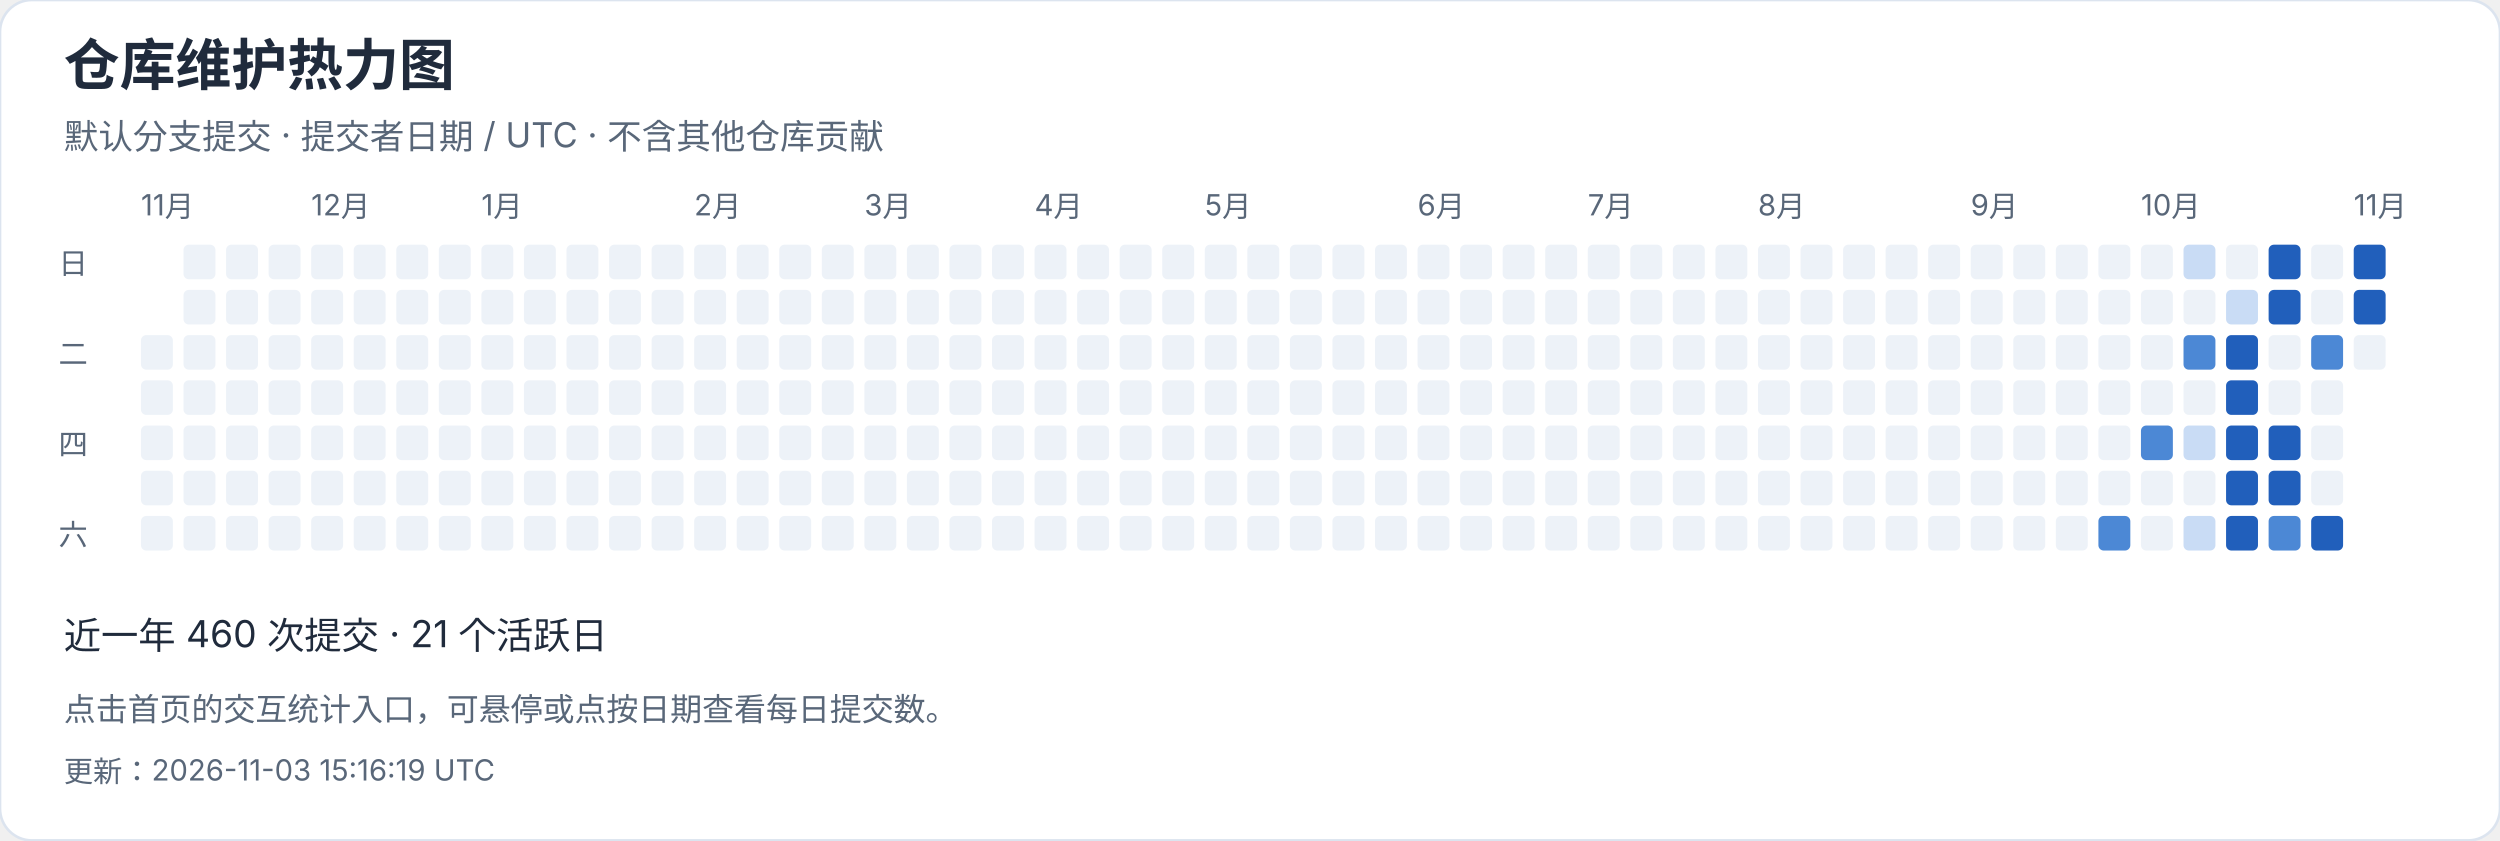
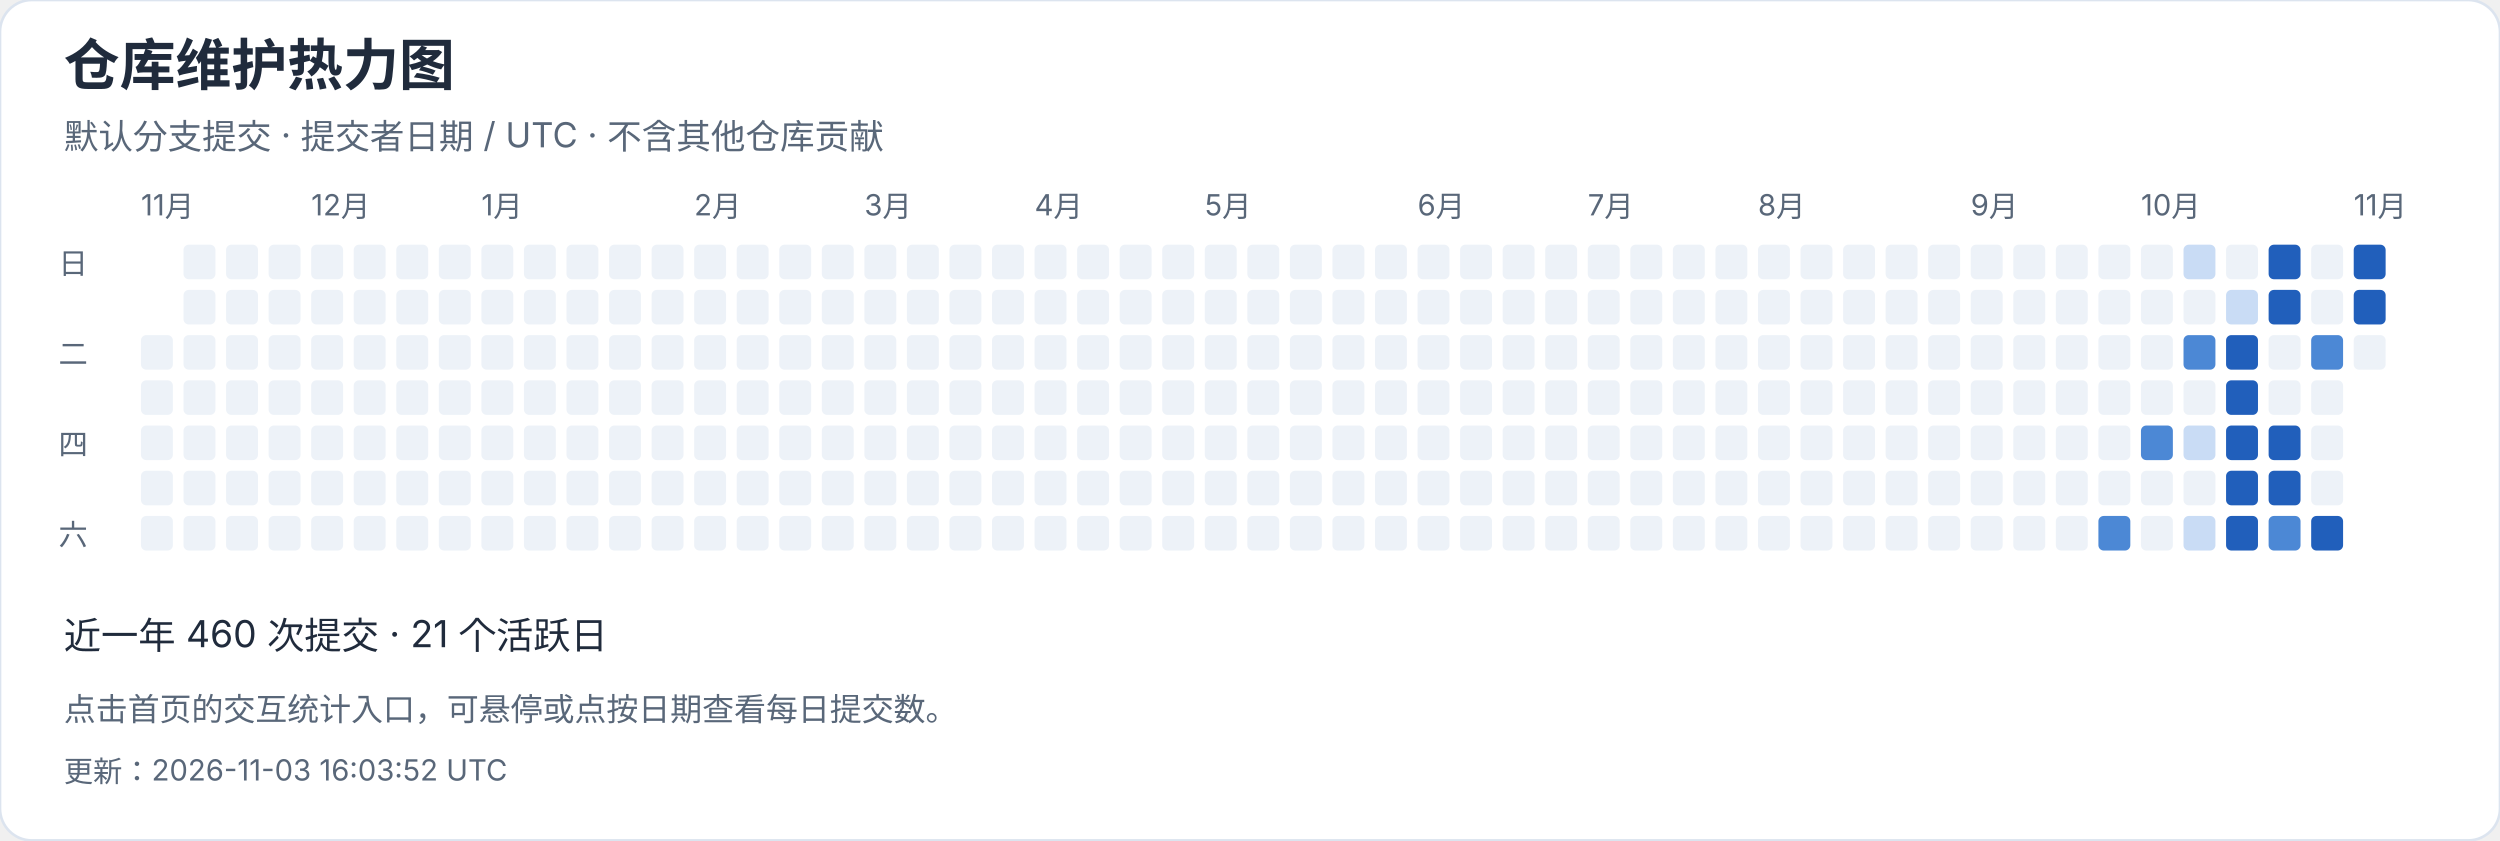
<svg xmlns="http://www.w3.org/2000/svg" width="940" height="316" viewBox="0 0 940 316" role="img" aria-label="仓库维护热力图">
  <style>text{font-family:-apple-system,BlinkMacSystemFont,"Segoe UI","PingFang SC","Microsoft YaHei",sans-serif;font-variant-numeric:tabular-nums}</style>
  <rect width="940" height="316" rx="12" fill="white" stroke="#dce4ef" />
  <text x="24" y="32" font-size="21" fill="#202b3c" font-weight="650" text-anchor="start">仓库维护热力图</text>
  <text x="24" y="56" font-size="13" fill="#596779" font-weight="400" text-anchor="start">默认分支提交 · 提交者日期 / UTC · 不含其他仓库贡献</text>
  <text x="53" y="81" font-size="11" fill="#596779" font-weight="400" text-anchor="start">11月</text>
  <rect x="53" y="126" width="12" height="13" rx="2" fill="#edf2f8" />
  <rect x="53" y="143" width="12" height="13" rx="2" fill="#edf2f8" />
  <rect x="53" y="160" width="12" height="13" rx="2" fill="#edf2f8" />
  <rect x="53" y="177" width="12" height="13" rx="2" fill="#edf2f8" />
  <rect x="53" y="194" width="12" height="13" rx="2" fill="#edf2f8" />
  <rect x="69" y="92" width="12" height="13" rx="2" fill="#edf2f8" />
  <rect x="69" y="109" width="12" height="13" rx="2" fill="#edf2f8" />
  <rect x="69" y="126" width="12" height="13" rx="2" fill="#edf2f8" />
  <rect x="69" y="143" width="12" height="13" rx="2" fill="#edf2f8" />
  <rect x="69" y="160" width="12" height="13" rx="2" fill="#edf2f8" />
  <rect x="69" y="177" width="12" height="13" rx="2" fill="#edf2f8" />
  <rect x="69" y="194" width="12" height="13" rx="2" fill="#edf2f8" />
  <rect x="85" y="92" width="12" height="13" rx="2" fill="#edf2f8" />
  <rect x="85" y="109" width="12" height="13" rx="2" fill="#edf2f8" />
  <rect x="85" y="126" width="12" height="13" rx="2" fill="#edf2f8" />
  <rect x="85" y="143" width="12" height="13" rx="2" fill="#edf2f8" />
  <rect x="85" y="160" width="12" height="13" rx="2" fill="#edf2f8" />
  <rect x="85" y="177" width="12" height="13" rx="2" fill="#edf2f8" />
  <rect x="85" y="194" width="12" height="13" rx="2" fill="#edf2f8" />
  <rect x="101" y="92" width="12" height="13" rx="2" fill="#edf2f8" />
  <rect x="101" y="109" width="12" height="13" rx="2" fill="#edf2f8" />
  <rect x="101" y="126" width="12" height="13" rx="2" fill="#edf2f8" />
  <rect x="101" y="143" width="12" height="13" rx="2" fill="#edf2f8" />
  <rect x="101" y="160" width="12" height="13" rx="2" fill="#edf2f8" />
  <rect x="101" y="177" width="12" height="13" rx="2" fill="#edf2f8" />
  <rect x="101" y="194" width="12" height="13" rx="2" fill="#edf2f8" />
  <rect x="117" y="92" width="12" height="13" rx="2" fill="#edf2f8" />
  <text x="117" y="81" font-size="11" fill="#596779" font-weight="400" text-anchor="start">12月</text>
  <rect x="117" y="109" width="12" height="13" rx="2" fill="#edf2f8" />
  <rect x="117" y="126" width="12" height="13" rx="2" fill="#edf2f8" />
  <rect x="117" y="143" width="12" height="13" rx="2" fill="#edf2f8" />
  <rect x="117" y="160" width="12" height="13" rx="2" fill="#edf2f8" />
  <rect x="117" y="177" width="12" height="13" rx="2" fill="#edf2f8" />
  <rect x="117" y="194" width="12" height="13" rx="2" fill="#edf2f8" />
  <rect x="133" y="92" width="12" height="13" rx="2" fill="#edf2f8" />
  <rect x="133" y="109" width="12" height="13" rx="2" fill="#edf2f8" />
  <rect x="133" y="126" width="12" height="13" rx="2" fill="#edf2f8" />
  <rect x="133" y="143" width="12" height="13" rx="2" fill="#edf2f8" />
  <rect x="133" y="160" width="12" height="13" rx="2" fill="#edf2f8" />
  <rect x="133" y="177" width="12" height="13" rx="2" fill="#edf2f8" />
  <rect x="133" y="194" width="12" height="13" rx="2" fill="#edf2f8" />
  <rect x="149" y="92" width="12" height="13" rx="2" fill="#edf2f8" />
  <rect x="149" y="109" width="12" height="13" rx="2" fill="#edf2f8" />
  <rect x="149" y="126" width="12" height="13" rx="2" fill="#edf2f8" />
  <rect x="149" y="143" width="12" height="13" rx="2" fill="#edf2f8" />
  <rect x="149" y="160" width="12" height="13" rx="2" fill="#edf2f8" />
  <rect x="149" y="177" width="12" height="13" rx="2" fill="#edf2f8" />
  <rect x="149" y="194" width="12" height="13" rx="2" fill="#edf2f8" />
  <rect x="165" y="92" width="12" height="13" rx="2" fill="#edf2f8" />
  <rect x="165" y="109" width="12" height="13" rx="2" fill="#edf2f8" />
  <rect x="165" y="126" width="12" height="13" rx="2" fill="#edf2f8" />
  <rect x="165" y="143" width="12" height="13" rx="2" fill="#edf2f8" />
  <rect x="165" y="160" width="12" height="13" rx="2" fill="#edf2f8" />
  <rect x="165" y="177" width="12" height="13" rx="2" fill="#edf2f8" />
  <rect x="165" y="194" width="12" height="13" rx="2" fill="#edf2f8" />
  <rect x="181" y="92" width="12" height="13" rx="2" fill="#edf2f8" />
  <rect x="181" y="109" width="12" height="13" rx="2" fill="#edf2f8" />
  <rect x="181" y="126" width="12" height="13" rx="2" fill="#edf2f8" />
  <rect x="181" y="143" width="12" height="13" rx="2" fill="#edf2f8" />
  <text x="181" y="81" font-size="11" fill="#596779" font-weight="400" text-anchor="start">1月</text>
  <rect x="181" y="160" width="12" height="13" rx="2" fill="#edf2f8" />
  <rect x="181" y="177" width="12" height="13" rx="2" fill="#edf2f8" />
  <rect x="181" y="194" width="12" height="13" rx="2" fill="#edf2f8" />
  <rect x="197" y="92" width="12" height="13" rx="2" fill="#edf2f8" />
  <rect x="197" y="109" width="12" height="13" rx="2" fill="#edf2f8" />
  <rect x="197" y="126" width="12" height="13" rx="2" fill="#edf2f8" />
  <rect x="197" y="143" width="12" height="13" rx="2" fill="#edf2f8" />
  <rect x="197" y="160" width="12" height="13" rx="2" fill="#edf2f8" />
  <rect x="197" y="177" width="12" height="13" rx="2" fill="#edf2f8" />
  <rect x="197" y="194" width="12" height="13" rx="2" fill="#edf2f8" />
  <rect x="213" y="92" width="12" height="13" rx="2" fill="#edf2f8" />
  <rect x="213" y="109" width="12" height="13" rx="2" fill="#edf2f8" />
  <rect x="213" y="126" width="12" height="13" rx="2" fill="#edf2f8" />
  <rect x="213" y="143" width="12" height="13" rx="2" fill="#edf2f8" />
  <rect x="213" y="160" width="12" height="13" rx="2" fill="#edf2f8" />
  <rect x="213" y="177" width="12" height="13" rx="2" fill="#edf2f8" />
  <rect x="213" y="194" width="12" height="13" rx="2" fill="#edf2f8" />
  <rect x="229" y="92" width="12" height="13" rx="2" fill="#edf2f8" />
  <rect x="229" y="109" width="12" height="13" rx="2" fill="#edf2f8" />
  <rect x="229" y="126" width="12" height="13" rx="2" fill="#edf2f8" />
  <rect x="229" y="143" width="12" height="13" rx="2" fill="#edf2f8" />
  <rect x="229" y="160" width="12" height="13" rx="2" fill="#edf2f8" />
  <rect x="229" y="177" width="12" height="13" rx="2" fill="#edf2f8" />
  <rect x="229" y="194" width="12" height="13" rx="2" fill="#edf2f8" />
  <rect x="245" y="92" width="12" height="13" rx="2" fill="#edf2f8" />
  <rect x="245" y="109" width="12" height="13" rx="2" fill="#edf2f8" />
  <rect x="245" y="126" width="12" height="13" rx="2" fill="#edf2f8" />
  <rect x="245" y="143" width="12" height="13" rx="2" fill="#edf2f8" />
  <rect x="245" y="160" width="12" height="13" rx="2" fill="#edf2f8" />
  <rect x="245" y="177" width="12" height="13" rx="2" fill="#edf2f8" />
  <rect x="245" y="194" width="12" height="13" rx="2" fill="#edf2f8" />
  <text x="261" y="81" font-size="11" fill="#596779" font-weight="400" text-anchor="start">2月</text>
  <rect x="261" y="92" width="12" height="13" rx="2" fill="#edf2f8" />
  <rect x="261" y="109" width="12" height="13" rx="2" fill="#edf2f8" />
  <rect x="261" y="126" width="12" height="13" rx="2" fill="#edf2f8" />
  <rect x="261" y="143" width="12" height="13" rx="2" fill="#edf2f8" />
  <rect x="261" y="160" width="12" height="13" rx="2" fill="#edf2f8" />
  <rect x="261" y="177" width="12" height="13" rx="2" fill="#edf2f8" />
  <rect x="261" y="194" width="12" height="13" rx="2" fill="#edf2f8" />
  <rect x="277" y="92" width="12" height="13" rx="2" fill="#edf2f8" />
  <rect x="277" y="109" width="12" height="13" rx="2" fill="#edf2f8" />
  <rect x="277" y="126" width="12" height="13" rx="2" fill="#edf2f8" />
  <rect x="277" y="143" width="12" height="13" rx="2" fill="#edf2f8" />
  <rect x="277" y="160" width="12" height="13" rx="2" fill="#edf2f8" />
  <rect x="277" y="177" width="12" height="13" rx="2" fill="#edf2f8" />
  <rect x="277" y="194" width="12" height="13" rx="2" fill="#edf2f8" />
  <rect x="293" y="92" width="12" height="13" rx="2" fill="#edf2f8" />
  <rect x="293" y="109" width="12" height="13" rx="2" fill="#edf2f8" />
  <rect x="293" y="126" width="12" height="13" rx="2" fill="#edf2f8" />
  <rect x="293" y="143" width="12" height="13" rx="2" fill="#edf2f8" />
  <rect x="293" y="160" width="12" height="13" rx="2" fill="#edf2f8" />
  <rect x="293" y="177" width="12" height="13" rx="2" fill="#edf2f8" />
  <rect x="293" y="194" width="12" height="13" rx="2" fill="#edf2f8" />
  <rect x="309" y="92" width="12" height="13" rx="2" fill="#edf2f8" />
  <rect x="309" y="109" width="12" height="13" rx="2" fill="#edf2f8" />
  <rect x="309" y="126" width="12" height="13" rx="2" fill="#edf2f8" />
  <rect x="309" y="143" width="12" height="13" rx="2" fill="#edf2f8" />
  <rect x="309" y="160" width="12" height="13" rx="2" fill="#edf2f8" />
  <rect x="309" y="177" width="12" height="13" rx="2" fill="#edf2f8" />
  <rect x="309" y="194" width="12" height="13" rx="2" fill="#edf2f8" />
  <text x="325" y="81" font-size="11" fill="#596779" font-weight="400" text-anchor="start">3月</text>
  <rect x="325" y="92" width="12" height="13" rx="2" fill="#edf2f8" />
  <rect x="325" y="109" width="12" height="13" rx="2" fill="#edf2f8" />
  <rect x="325" y="126" width="12" height="13" rx="2" fill="#edf2f8" />
  <rect x="325" y="143" width="12" height="13" rx="2" fill="#edf2f8" />
  <rect x="325" y="160" width="12" height="13" rx="2" fill="#edf2f8" />
  <rect x="325" y="177" width="12" height="13" rx="2" fill="#edf2f8" />
  <rect x="325" y="194" width="12" height="13" rx="2" fill="#edf2f8" />
  <rect x="341" y="92" width="12" height="13" rx="2" fill="#edf2f8" />
  <rect x="341" y="109" width="12" height="13" rx="2" fill="#edf2f8" />
  <rect x="341" y="126" width="12" height="13" rx="2" fill="#edf2f8" />
  <rect x="341" y="143" width="12" height="13" rx="2" fill="#edf2f8" />
  <rect x="341" y="160" width="12" height="13" rx="2" fill="#edf2f8" />
  <rect x="341" y="177" width="12" height="13" rx="2" fill="#edf2f8" />
  <rect x="341" y="194" width="12" height="13" rx="2" fill="#edf2f8" />
  <rect x="357" y="92" width="12" height="13" rx="2" fill="#edf2f8" />
  <rect x="357" y="109" width="12" height="13" rx="2" fill="#edf2f8" />
  <rect x="357" y="126" width="12" height="13" rx="2" fill="#edf2f8" />
  <rect x="357" y="143" width="12" height="13" rx="2" fill="#edf2f8" />
  <rect x="357" y="160" width="12" height="13" rx="2" fill="#edf2f8" />
  <rect x="357" y="177" width="12" height="13" rx="2" fill="#edf2f8" />
  <rect x="357" y="194" width="12" height="13" rx="2" fill="#edf2f8" />
  <rect x="373" y="92" width="12" height="13" rx="2" fill="#edf2f8" />
  <rect x="373" y="109" width="12" height="13" rx="2" fill="#edf2f8" />
  <rect x="373" y="126" width="12" height="13" rx="2" fill="#edf2f8" />
  <rect x="373" y="143" width="12" height="13" rx="2" fill="#edf2f8" />
  <rect x="373" y="160" width="12" height="13" rx="2" fill="#edf2f8" />
  <rect x="373" y="177" width="12" height="13" rx="2" fill="#edf2f8" />
  <rect x="373" y="194" width="12" height="13" rx="2" fill="#edf2f8" />
  <rect x="389" y="92" width="12" height="13" rx="2" fill="#edf2f8" />
  <rect x="389" y="109" width="12" height="13" rx="2" fill="#edf2f8" />
  <rect x="389" y="126" width="12" height="13" rx="2" fill="#edf2f8" />
  <text x="389" y="81" font-size="11" fill="#596779" font-weight="400" text-anchor="start">4月</text>
  <rect x="389" y="143" width="12" height="13" rx="2" fill="#edf2f8" />
  <rect x="389" y="160" width="12" height="13" rx="2" fill="#edf2f8" />
  <rect x="389" y="177" width="12" height="13" rx="2" fill="#edf2f8" />
  <rect x="389" y="194" width="12" height="13" rx="2" fill="#edf2f8" />
  <rect x="405" y="92" width="12" height="13" rx="2" fill="#edf2f8" />
  <rect x="405" y="109" width="12" height="13" rx="2" fill="#edf2f8" />
  <rect x="405" y="126" width="12" height="13" rx="2" fill="#edf2f8" />
  <rect x="405" y="143" width="12" height="13" rx="2" fill="#edf2f8" />
  <rect x="405" y="160" width="12" height="13" rx="2" fill="#edf2f8" />
  <rect x="405" y="177" width="12" height="13" rx="2" fill="#edf2f8" />
  <rect x="405" y="194" width="12" height="13" rx="2" fill="#edf2f8" />
  <rect x="421" y="92" width="12" height="13" rx="2" fill="#edf2f8" />
  <rect x="421" y="109" width="12" height="13" rx="2" fill="#edf2f8" />
  <rect x="421" y="126" width="12" height="13" rx="2" fill="#edf2f8" />
  <rect x="421" y="143" width="12" height="13" rx="2" fill="#edf2f8" />
  <rect x="421" y="160" width="12" height="13" rx="2" fill="#edf2f8" />
  <rect x="421" y="177" width="12" height="13" rx="2" fill="#edf2f8" />
  <rect x="421" y="194" width="12" height="13" rx="2" fill="#edf2f8" />
  <rect x="437" y="92" width="12" height="13" rx="2" fill="#edf2f8" />
  <rect x="437" y="109" width="12" height="13" rx="2" fill="#edf2f8" />
  <rect x="437" y="126" width="12" height="13" rx="2" fill="#edf2f8" />
  <rect x="437" y="143" width="12" height="13" rx="2" fill="#edf2f8" />
  <rect x="437" y="160" width="12" height="13" rx="2" fill="#edf2f8" />
  <rect x="437" y="177" width="12" height="13" rx="2" fill="#edf2f8" />
  <rect x="437" y="194" width="12" height="13" rx="2" fill="#edf2f8" />
  <rect x="453" y="92" width="12" height="13" rx="2" fill="#edf2f8" />
  <rect x="453" y="109" width="12" height="13" rx="2" fill="#edf2f8" />
  <rect x="453" y="126" width="12" height="13" rx="2" fill="#edf2f8" />
  <rect x="453" y="143" width="12" height="13" rx="2" fill="#edf2f8" />
  <rect x="453" y="160" width="12" height="13" rx="2" fill="#edf2f8" />
  <text x="453" y="81" font-size="11" fill="#596779" font-weight="400" text-anchor="start">5月</text>
  <rect x="453" y="177" width="12" height="13" rx="2" fill="#edf2f8" />
  <rect x="453" y="194" width="12" height="13" rx="2" fill="#edf2f8" />
  <rect x="469" y="92" width="12" height="13" rx="2" fill="#edf2f8" />
  <rect x="469" y="109" width="12" height="13" rx="2" fill="#edf2f8" />
  <rect x="469" y="126" width="12" height="13" rx="2" fill="#edf2f8" />
  <rect x="469" y="143" width="12" height="13" rx="2" fill="#edf2f8" />
  <rect x="469" y="160" width="12" height="13" rx="2" fill="#edf2f8" />
  <rect x="469" y="177" width="12" height="13" rx="2" fill="#edf2f8" />
  <rect x="469" y="194" width="12" height="13" rx="2" fill="#edf2f8" />
  <rect x="485" y="92" width="12" height="13" rx="2" fill="#edf2f8" />
  <rect x="485" y="109" width="12" height="13" rx="2" fill="#edf2f8" />
  <rect x="485" y="126" width="12" height="13" rx="2" fill="#edf2f8" />
  <rect x="485" y="143" width="12" height="13" rx="2" fill="#edf2f8" />
  <rect x="485" y="160" width="12" height="13" rx="2" fill="#edf2f8" />
  <rect x="485" y="177" width="12" height="13" rx="2" fill="#edf2f8" />
  <rect x="485" y="194" width="12" height="13" rx="2" fill="#edf2f8" />
  <rect x="501" y="92" width="12" height="13" rx="2" fill="#edf2f8" />
  <rect x="501" y="109" width="12" height="13" rx="2" fill="#edf2f8" />
  <rect x="501" y="126" width="12" height="13" rx="2" fill="#edf2f8" />
  <rect x="501" y="143" width="12" height="13" rx="2" fill="#edf2f8" />
  <rect x="501" y="160" width="12" height="13" rx="2" fill="#edf2f8" />
  <rect x="501" y="177" width="12" height="13" rx="2" fill="#edf2f8" />
  <rect x="501" y="194" width="12" height="13" rx="2" fill="#edf2f8" />
  <rect x="517" y="92" width="12" height="13" rx="2" fill="#edf2f8" />
  <rect x="517" y="109" width="12" height="13" rx="2" fill="#edf2f8" />
  <rect x="517" y="126" width="12" height="13" rx="2" fill="#edf2f8" />
  <rect x="517" y="143" width="12" height="13" rx="2" fill="#edf2f8" />
  <rect x="517" y="160" width="12" height="13" rx="2" fill="#edf2f8" />
  <rect x="517" y="177" width="12" height="13" rx="2" fill="#edf2f8" />
  <rect x="517" y="194" width="12" height="13" rx="2" fill="#edf2f8" />
  <rect x="533" y="92" width="12" height="13" rx="2" fill="#edf2f8" />
  <text x="533" y="81" font-size="11" fill="#596779" font-weight="400" text-anchor="start">6月</text>
  <rect x="533" y="109" width="12" height="13" rx="2" fill="#edf2f8" />
  <rect x="533" y="126" width="12" height="13" rx="2" fill="#edf2f8" />
  <rect x="533" y="143" width="12" height="13" rx="2" fill="#edf2f8" />
  <rect x="533" y="160" width="12" height="13" rx="2" fill="#edf2f8" />
  <rect x="533" y="177" width="12" height="13" rx="2" fill="#edf2f8" />
  <rect x="533" y="194" width="12" height="13" rx="2" fill="#edf2f8" />
  <rect x="549" y="92" width="12" height="13" rx="2" fill="#edf2f8" />
  <rect x="549" y="109" width="12" height="13" rx="2" fill="#edf2f8" />
  <rect x="549" y="126" width="12" height="13" rx="2" fill="#edf2f8" />
  <rect x="549" y="143" width="12" height="13" rx="2" fill="#edf2f8" />
  <rect x="549" y="160" width="12" height="13" rx="2" fill="#edf2f8" />
  <rect x="549" y="177" width="12" height="13" rx="2" fill="#edf2f8" />
  <rect x="549" y="194" width="12" height="13" rx="2" fill="#edf2f8" />
  <rect x="565" y="92" width="12" height="13" rx="2" fill="#edf2f8" />
  <rect x="565" y="109" width="12" height="13" rx="2" fill="#edf2f8" />
  <rect x="565" y="126" width="12" height="13" rx="2" fill="#edf2f8" />
  <rect x="565" y="143" width="12" height="13" rx="2" fill="#edf2f8" />
  <rect x="565" y="160" width="12" height="13" rx="2" fill="#edf2f8" />
  <rect x="565" y="177" width="12" height="13" rx="2" fill="#edf2f8" />
  <rect x="565" y="194" width="12" height="13" rx="2" fill="#edf2f8" />
  <rect x="581" y="92" width="12" height="13" rx="2" fill="#edf2f8" />
  <rect x="581" y="109" width="12" height="13" rx="2" fill="#edf2f8" />
  <rect x="581" y="126" width="12" height="13" rx="2" fill="#edf2f8" />
  <rect x="581" y="143" width="12" height="13" rx="2" fill="#edf2f8" />
  <rect x="581" y="160" width="12" height="13" rx="2" fill="#edf2f8" />
  <rect x="581" y="177" width="12" height="13" rx="2" fill="#edf2f8" />
  <rect x="581" y="194" width="12" height="13" rx="2" fill="#edf2f8" />
  <rect x="597" y="92" width="12" height="13" rx="2" fill="#edf2f8" />
  <rect x="597" y="109" width="12" height="13" rx="2" fill="#edf2f8" />
  <rect x="597" y="126" width="12" height="13" rx="2" fill="#edf2f8" />
  <text x="597" y="81" font-size="11" fill="#596779" font-weight="400" text-anchor="start">7月</text>
  <rect x="597" y="143" width="12" height="13" rx="2" fill="#edf2f8" />
  <rect x="597" y="160" width="12" height="13" rx="2" fill="#edf2f8" />
  <rect x="597" y="177" width="12" height="13" rx="2" fill="#edf2f8" />
  <rect x="597" y="194" width="12" height="13" rx="2" fill="#edf2f8" />
  <rect x="613" y="92" width="12" height="13" rx="2" fill="#edf2f8" />
  <rect x="613" y="109" width="12" height="13" rx="2" fill="#edf2f8" />
  <rect x="613" y="126" width="12" height="13" rx="2" fill="#edf2f8" />
  <rect x="613" y="143" width="12" height="13" rx="2" fill="#edf2f8" />
  <rect x="613" y="160" width="12" height="13" rx="2" fill="#edf2f8" />
  <rect x="613" y="177" width="12" height="13" rx="2" fill="#edf2f8" />
  <rect x="613" y="194" width="12" height="13" rx="2" fill="#edf2f8" />
  <rect x="629" y="92" width="12" height="13" rx="2" fill="#edf2f8" />
  <rect x="629" y="109" width="12" height="13" rx="2" fill="#edf2f8" />
  <rect x="629" y="126" width="12" height="13" rx="2" fill="#edf2f8" />
  <rect x="629" y="143" width="12" height="13" rx="2" fill="#edf2f8" />
  <rect x="629" y="160" width="12" height="13" rx="2" fill="#edf2f8" />
  <rect x="629" y="177" width="12" height="13" rx="2" fill="#edf2f8" />
  <rect x="629" y="194" width="12" height="13" rx="2" fill="#edf2f8" />
  <rect x="645" y="92" width="12" height="13" rx="2" fill="#edf2f8" />
  <rect x="645" y="109" width="12" height="13" rx="2" fill="#edf2f8" />
  <rect x="645" y="126" width="12" height="13" rx="2" fill="#edf2f8" />
  <rect x="645" y="143" width="12" height="13" rx="2" fill="#edf2f8" />
  <rect x="645" y="160" width="12" height="13" rx="2" fill="#edf2f8" />
  <rect x="645" y="177" width="12" height="13" rx="2" fill="#edf2f8" />
  <rect x="645" y="194" width="12" height="13" rx="2" fill="#edf2f8" />
  <rect x="661" y="92" width="12" height="13" rx="2" fill="#edf2f8" />
  <rect x="661" y="109" width="12" height="13" rx="2" fill="#edf2f8" />
  <rect x="661" y="126" width="12" height="13" rx="2" fill="#edf2f8" />
  <rect x="661" y="143" width="12" height="13" rx="2" fill="#edf2f8" />
  <rect x="661" y="160" width="12" height="13" rx="2" fill="#edf2f8" />
  <rect x="661" y="177" width="12" height="13" rx="2" fill="#edf2f8" />
  <text x="661" y="81" font-size="11" fill="#596779" font-weight="400" text-anchor="start">8月</text>
  <rect x="661" y="194" width="12" height="13" rx="2" fill="#edf2f8" />
  <rect x="677" y="92" width="12" height="13" rx="2" fill="#edf2f8" />
  <rect x="677" y="109" width="12" height="13" rx="2" fill="#edf2f8" />
  <rect x="677" y="126" width="12" height="13" rx="2" fill="#edf2f8" />
  <rect x="677" y="143" width="12" height="13" rx="2" fill="#edf2f8" />
  <rect x="677" y="160" width="12" height="13" rx="2" fill="#edf2f8" />
  <rect x="677" y="177" width="12" height="13" rx="2" fill="#edf2f8" />
  <rect x="677" y="194" width="12" height="13" rx="2" fill="#edf2f8" />
  <rect x="693" y="92" width="12" height="13" rx="2" fill="#edf2f8" />
  <rect x="693" y="109" width="12" height="13" rx="2" fill="#edf2f8" />
  <rect x="693" y="126" width="12" height="13" rx="2" fill="#edf2f8" />
  <rect x="693" y="143" width="12" height="13" rx="2" fill="#edf2f8" />
  <rect x="693" y="160" width="12" height="13" rx="2" fill="#edf2f8" />
  <rect x="693" y="177" width="12" height="13" rx="2" fill="#edf2f8" />
  <rect x="693" y="194" width="12" height="13" rx="2" fill="#edf2f8" />
  <rect x="709" y="92" width="12" height="13" rx="2" fill="#edf2f8" />
  <rect x="709" y="109" width="12" height="13" rx="2" fill="#edf2f8" />
  <rect x="709" y="126" width="12" height="13" rx="2" fill="#edf2f8" />
  <rect x="709" y="143" width="12" height="13" rx="2" fill="#edf2f8" />
  <rect x="709" y="160" width="12" height="13" rx="2" fill="#edf2f8" />
  <rect x="709" y="177" width="12" height="13" rx="2" fill="#edf2f8" />
  <rect x="709" y="194" width="12" height="13" rx="2" fill="#edf2f8" />
  <rect x="725" y="92" width="12" height="13" rx="2" fill="#edf2f8" />
  <rect x="725" y="109" width="12" height="13" rx="2" fill="#edf2f8" />
  <rect x="725" y="126" width="12" height="13" rx="2" fill="#edf2f8" />
  <rect x="725" y="143" width="12" height="13" rx="2" fill="#edf2f8" />
  <rect x="725" y="160" width="12" height="13" rx="2" fill="#edf2f8" />
  <rect x="725" y="177" width="12" height="13" rx="2" fill="#edf2f8" />
  <rect x="725" y="194" width="12" height="13" rx="2" fill="#edf2f8" />
  <rect x="741" y="92" width="12" height="13" rx="2" fill="#edf2f8" />
  <rect x="741" y="109" width="12" height="13" rx="2" fill="#edf2f8" />
  <text x="741" y="81" font-size="11" fill="#596779" font-weight="400" text-anchor="start">9月</text>
  <rect x="741" y="126" width="12" height="13" rx="2" fill="#edf2f8" />
  <rect x="741" y="143" width="12" height="13" rx="2" fill="#edf2f8" />
  <rect x="741" y="160" width="12" height="13" rx="2" fill="#edf2f8" />
  <rect x="741" y="177" width="12" height="13" rx="2" fill="#edf2f8" />
  <rect x="741" y="194" width="12" height="13" rx="2" fill="#edf2f8" />
  <rect x="757" y="92" width="12" height="13" rx="2" fill="#edf2f8" />
  <rect x="757" y="109" width="12" height="13" rx="2" fill="#edf2f8" />
  <rect x="757" y="126" width="12" height="13" rx="2" fill="#edf2f8" />
  <rect x="757" y="143" width="12" height="13" rx="2" fill="#edf2f8" />
  <rect x="757" y="160" width="12" height="13" rx="2" fill="#edf2f8" />
  <rect x="757" y="177" width="12" height="13" rx="2" fill="#edf2f8" />
  <rect x="757" y="194" width="12" height="13" rx="2" fill="#edf2f8" />
  <rect x="773" y="92" width="12" height="13" rx="2" fill="#edf2f8" />
  <rect x="773" y="109" width="12" height="13" rx="2" fill="#edf2f8" />
  <rect x="773" y="126" width="12" height="13" rx="2" fill="#edf2f8" />
  <rect x="773" y="143" width="12" height="13" rx="2" fill="#edf2f8" />
  <rect x="773" y="160" width="12" height="13" rx="2" fill="#edf2f8" />
  <rect x="773" y="177" width="12" height="13" rx="2" fill="#edf2f8" />
  <rect x="773" y="194" width="12" height="13" rx="2" fill="#edf2f8" />
  <rect x="789" y="92" width="12" height="13" rx="2" fill="#edf2f8" />
  <rect x="789" y="109" width="12" height="13" rx="2" fill="#edf2f8" />
  <rect x="789" y="126" width="12" height="13" rx="2" fill="#edf2f8" />
  <rect x="789" y="143" width="12" height="13" rx="2" fill="#edf2f8" />
  <rect x="789" y="160" width="12" height="13" rx="2" fill="#edf2f8" />
  <rect x="789" y="177" width="12" height="13" rx="2" fill="#edf2f8" />
  <rect x="789" y="194" width="12" height="13" rx="2" fill="#4c88d5" />
  <rect x="805" y="92" width="12" height="13" rx="2" fill="#edf2f8" />
  <rect x="805" y="109" width="12" height="13" rx="2" fill="#edf2f8" />
  <rect x="805" y="126" width="12" height="13" rx="2" fill="#edf2f8" />
  <rect x="805" y="143" width="12" height="13" rx="2" fill="#edf2f8" />
  <text x="805" y="81" font-size="11" fill="#596779" font-weight="400" text-anchor="start">10月</text>
  <rect x="805" y="160" width="12" height="13" rx="2" fill="#4c88d5" />
  <rect x="805" y="177" width="12" height="13" rx="2" fill="#edf2f8" />
  <rect x="805" y="194" width="12" height="13" rx="2" fill="#edf2f8" />
  <rect x="821" y="92" width="12" height="13" rx="2" fill="#c9dcf5" />
  <rect x="821" y="109" width="12" height="13" rx="2" fill="#edf2f8" />
  <rect x="821" y="126" width="12" height="13" rx="2" fill="#4c88d5" />
  <rect x="821" y="143" width="12" height="13" rx="2" fill="#edf2f8" />
  <rect x="821" y="160" width="12" height="13" rx="2" fill="#c9dcf5" />
  <rect x="821" y="177" width="12" height="13" rx="2" fill="#edf2f8" />
  <rect x="821" y="194" width="12" height="13" rx="2" fill="#c9dcf5" />
  <rect x="837" y="92" width="12" height="13" rx="2" fill="#edf2f8" />
  <rect x="837" y="109" width="12" height="13" rx="2" fill="#c9dcf5" />
  <rect x="837" y="126" width="12" height="13" rx="2" fill="#215fbb" />
  <rect x="837" y="143" width="12" height="13" rx="2" fill="#215fbb" />
  <rect x="837" y="160" width="12" height="13" rx="2" fill="#215fbb" />
  <rect x="837" y="177" width="12" height="13" rx="2" fill="#215fbb" />
  <rect x="837" y="194" width="12" height="13" rx="2" fill="#215fbb" />
  <rect x="853" y="92" width="12" height="13" rx="2" fill="#215fbb" />
  <rect x="853" y="109" width="12" height="13" rx="2" fill="#215fbb" />
  <rect x="853" y="126" width="12" height="13" rx="2" fill="#edf2f8" />
  <rect x="853" y="143" width="12" height="13" rx="2" fill="#edf2f8" />
  <rect x="853" y="160" width="12" height="13" rx="2" fill="#215fbb" />
  <rect x="853" y="177" width="12" height="13" rx="2" fill="#215fbb" />
  <rect x="853" y="194" width="12" height="13" rx="2" fill="#4c88d5" />
  <rect x="869" y="92" width="12" height="13" rx="2" fill="#edf2f8" />
  <rect x="869" y="109" width="12" height="13" rx="2" fill="#edf2f8" />
  <rect x="869" y="126" width="12" height="13" rx="2" fill="#4c88d5" />
  <rect x="869" y="143" width="12" height="13" rx="2" fill="#edf2f8" />
  <rect x="869" y="160" width="12" height="13" rx="2" fill="#edf2f8" />
  <rect x="869" y="177" width="12" height="13" rx="2" fill="#edf2f8" />
  <rect x="869" y="194" width="12" height="13" rx="2" fill="#215fbb" />
  <text x="885" y="81" font-size="11" fill="#596779" font-weight="400" text-anchor="start">11月</text>
  <rect x="885" y="92" width="12" height="13" rx="2" fill="#215fbb" />
  <rect x="885" y="109" width="12" height="13" rx="2" fill="#215fbb" />
  <rect x="885" y="126" width="12" height="13" rx="2" fill="#edf2f8" />
  <text x="22" y="103" font-size="11" fill="#596779" font-weight="400" text-anchor="start">日</text>
  <text x="22" y="137" font-size="11" fill="#596779" font-weight="400" text-anchor="start">二</text>
  <text x="22" y="171" font-size="11" fill="#596779" font-weight="400" text-anchor="start">四</text>
  <text x="22" y="205" font-size="11" fill="#596779" font-weight="400" text-anchor="start">六</text>
  <text x="24" y="244" font-size="14" fill="#202b3c" font-weight="400" text-anchor="start">近一年 460 次提交 · 21 个活跃日</text>
  <text x="24" y="271" font-size="12" fill="#596779" font-weight="400" text-anchor="start">点击首页的交互统计入口，可悬停或点按日期查看每日提交数。</text>
-   <text x="24" y="294" font-size="11" fill="#596779" font-weight="400" text-anchor="start">更新：2026-11-03 15:16:19 UTC</text>
+   <text x="24" y="294" font-size="11" fill="#596779" font-weight="400" text-anchor="start">更新：2026-11-03 16:03:52 UTC</text>
</svg>
